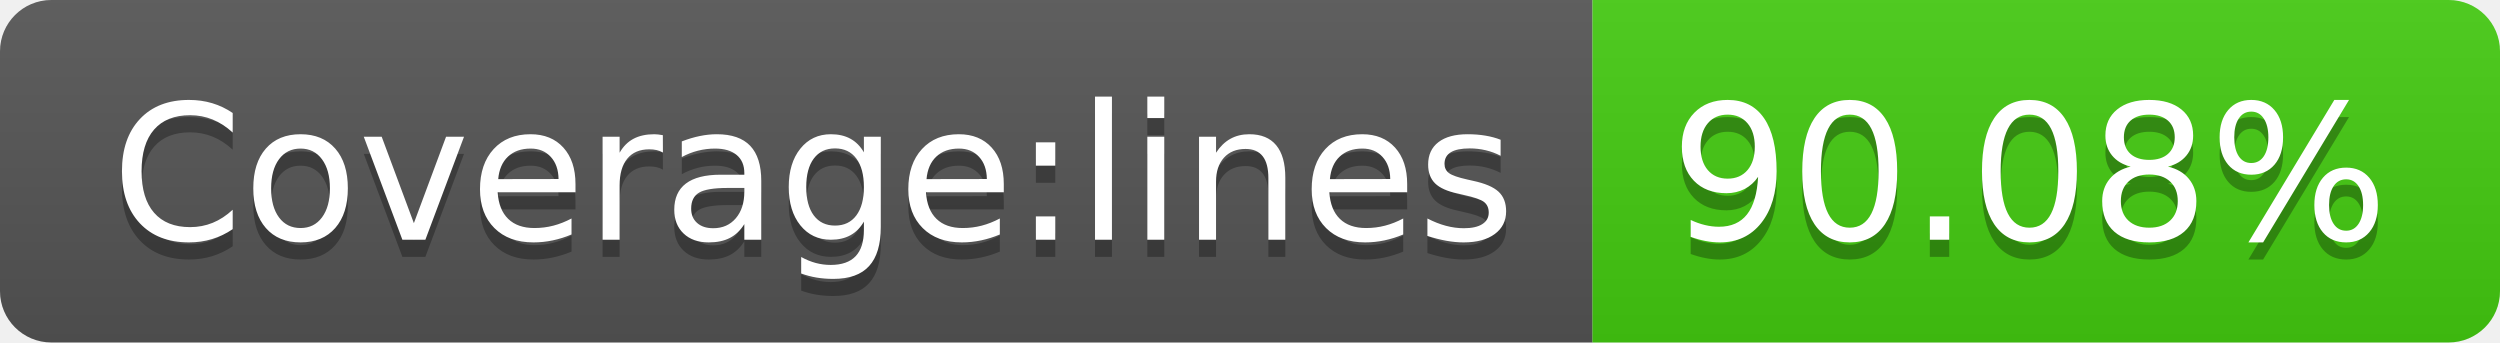
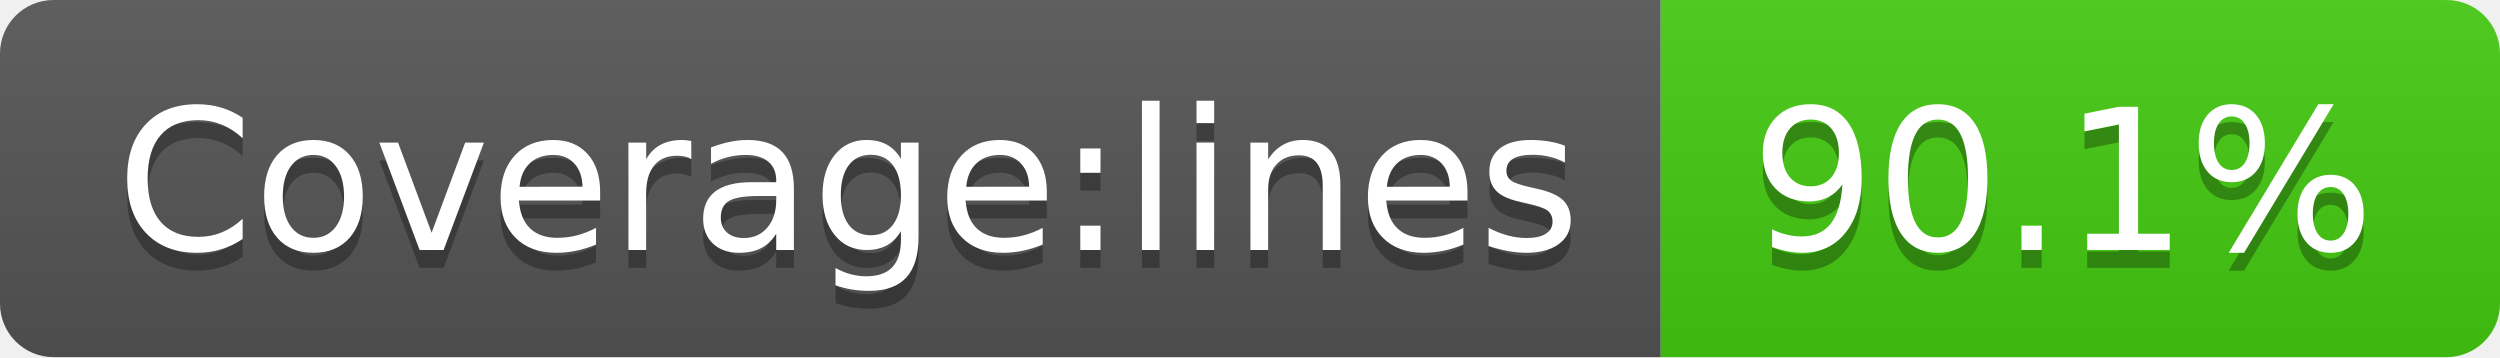
- <svg xmlns="http://www.w3.org/2000/svg" width="146" height="20" role="img" aria-label="Coverage:lines: 90.08%">
+ <svg xmlns="http://www.w3.org/2000/svg" width="140" height="20" role="img" aria-label="Coverage:lines: 90.1%">
  <linearGradient id="s" x2="0" y2="100%">
    <stop offset="0" stop-color="#bbb" stop-opacity=".1" />
    <stop offset="1" stop-opacity=".1" />
  </linearGradient>
  <clipPath id="r">
-     <rect width="146" height="20" rx="3" fill="#fff" />
+     <rect width="140" height="20" rx="3" fill="#fff" />
  </clipPath>
  <g clip-path="url(#r)">
    <rect width="93" height="20" fill="#555" />
-     <rect x="93" width="53" height="20" fill="#4c1" />
-     <rect width="146" height="20" fill="url(#s)" />
+     <rect x="93" width="47" height="20" fill="#4c1" />
+     <rect width="140" height="20" fill="url(#s)" />
  </g>
  <g fill="#fff" text-anchor="middle" font-family="Verdana,Geneva,DejaVu Sans,sans-serif" text-rendering="geometricPrecision" font-size="110">
    <text aria-hidden="true" x="475" y="150" fill="#010101" fill-opacity=".3" transform="scale(.1)" textLength="830">Coverage:lines</text>
    <text x="475" y="140" transform="scale(.1)" fill="#fff" textLength="830">Coverage:lines</text>
-     <text aria-hidden="true" x="1185" y="150" fill="#010101" fill-opacity=".3" transform="scale(.1)" textLength="430">90.08%</text>
-     <text x="1185" y="140" transform="scale(.1)" fill="#fff" textLength="430">90.08%</text>
+     <text aria-hidden="true" x="1155" y="150" fill="#010101" fill-opacity=".3" transform="scale(.1)" textLength="370">90.1%</text>
+     <text x="1155" y="140" transform="scale(.1)" fill="#fff" textLength="370">90.1%</text>
  </g>
</svg>
